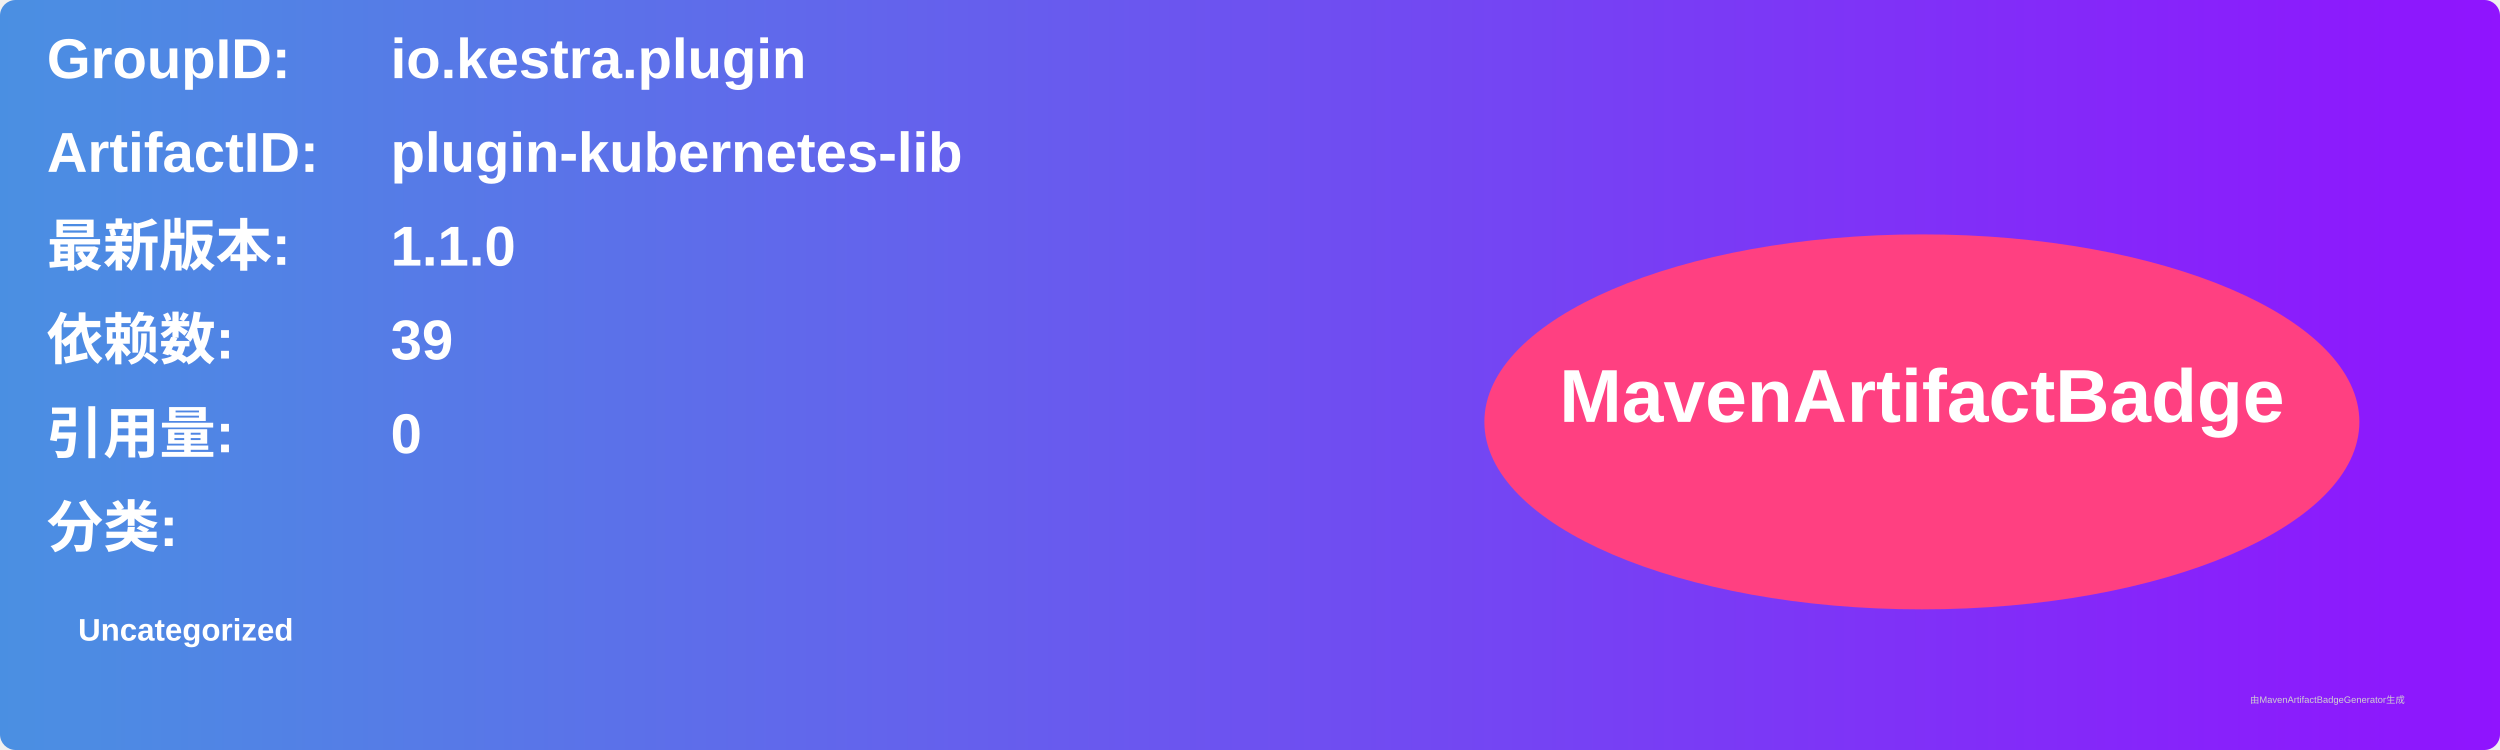
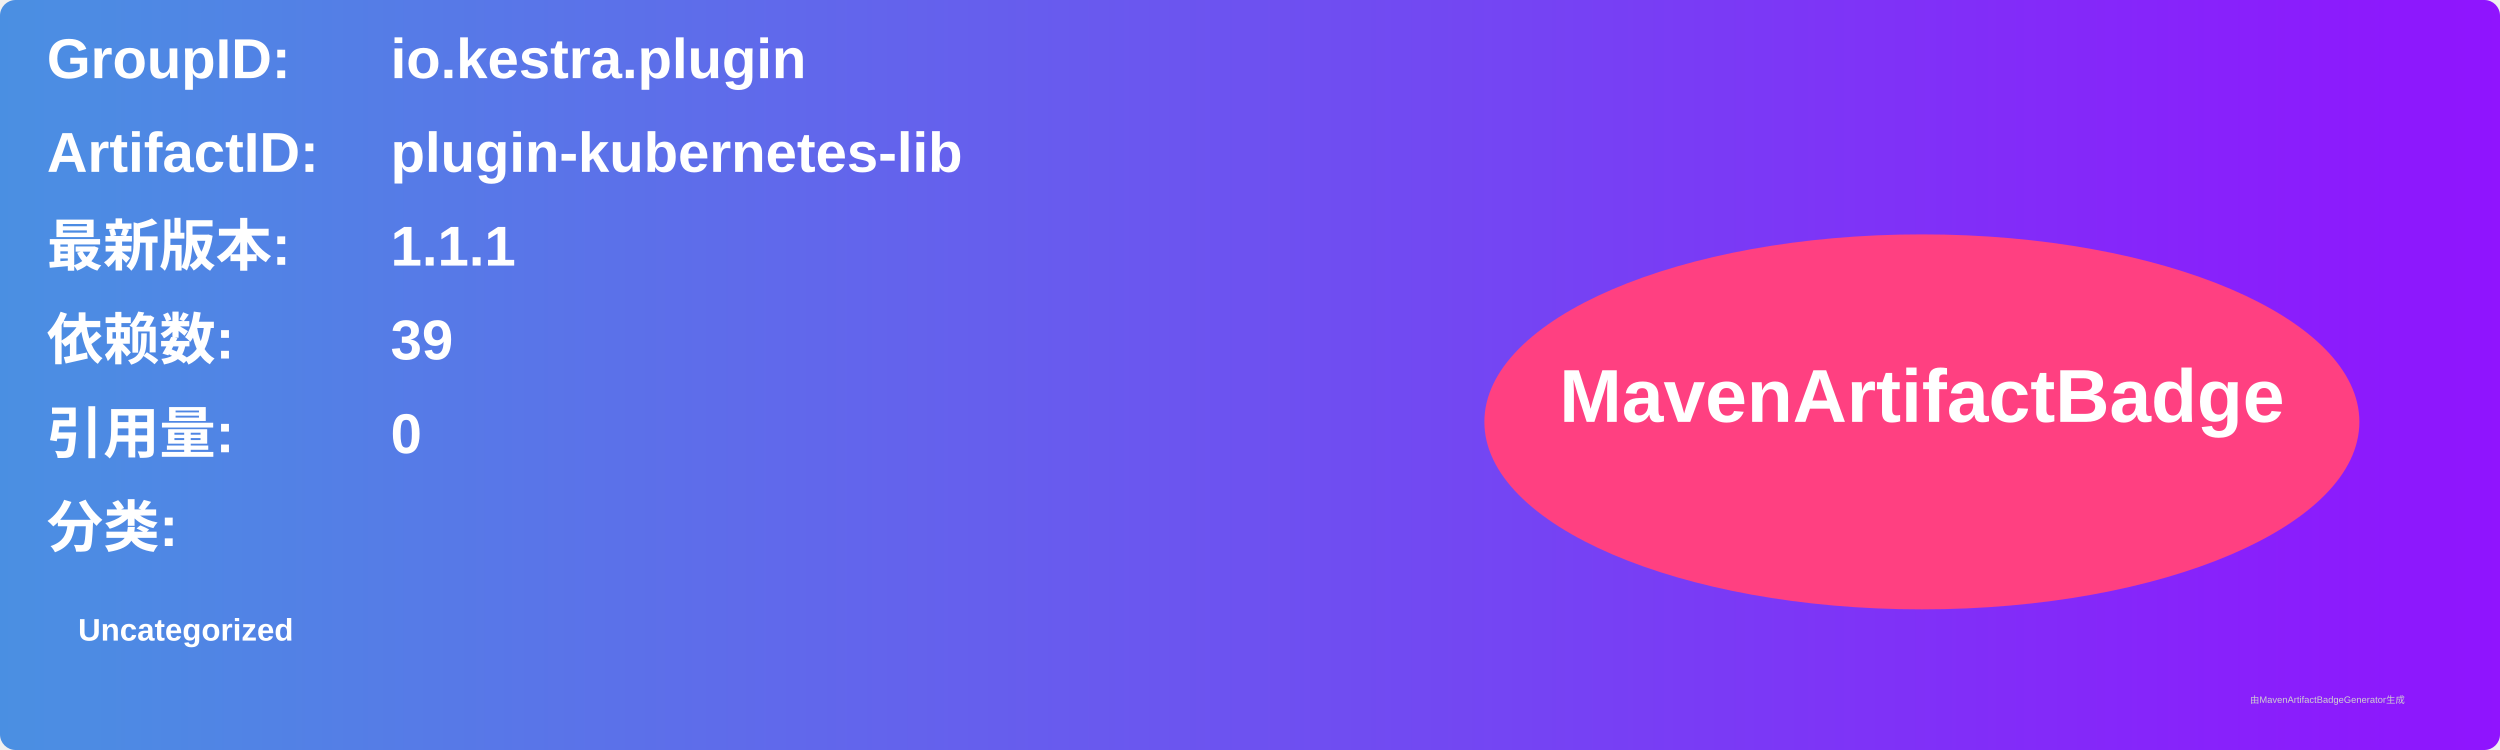
<svg xmlns="http://www.w3.org/2000/svg" width="800" height="240" viewBox="0 0 800 240">
  <linearGradient id="grad" x1="0%" y1="0%" x2="100%" y2="0%">
    <stop offset="0%" stop-color="#4a90e2" />
    <stop offset="100%" stop-color="#9013fe" />
  </linearGradient>
  <rect width="100%" height="100%" rx="5" ry="5" fill="url(#grad)" />
  <g transform="translate(15, 15)">
    <text x="0" y="10" font-family="Arial" font-size="18" fill="white" font-weight="bold" width="260">GroupID:</text>
    <text x="110" y="10" font-family="Arial" font-size="18" fill="white" font-weight="bold" width="460">io.kestra.plugin</text>
    <text x="0" y="40" font-family="Arial" font-size="18" fill="white" font-weight="bold" width="260">ArtifactID:</text>
    <text x="110" y="40" font-family="Arial" font-size="18" fill="white" font-weight="bold" width="460">plugin-kubernetes-lib</text>
    <text x="0" y="70" font-family="Arial" font-size="18" fill="white" font-weight="bold">最新版本:</text>
    <text x="110" y="70" font-family="Arial" font-size="18" fill="white" font-weight="bold">
-       <tspan font-weight="bold">1.1.0</tspan>
+       <tspan font-weight="bold">1.1.1</tspan>
    </text>
    <text x="0" y="100" font-family="Arial" font-size="18" fill="white" font-weight="bold">依赖数: </text>
    <text x="110" y="100" font-family="Arial" font-size="18" fill="white">
      <tspan font-weight="bold">39</tspan>
    </text>
    <text x="0" y="130" font-family="Arial" font-size="18" fill="white" font-weight="bold">引用量: </text>
    <text x="110" y="130" font-family="Arial" font-size="18" fill="white">
      <tspan font-weight="bold">0</tspan>
    </text>
    <text x="0" y="160" font-family="Arial" font-size="18" fill="white" font-weight="bold">分类:</text>
    <text x="10" y="190" font-family="Arial" font-size="10" fill="white">
      <tspan font-weight="bold">Uncategorized</tspan>
    </text>
    <ellipse cx="600" cy="120" rx="140" ry="60" fill="#ff4081" />
    <text x="600" y="120" text-anchor="middle" font-family="Arial" font-size="24" fill="white" font-weight="bold">MavenArtifactBadge</text>
  </g>
  <text x="720" y="225" font-family="Arial" font-size="3" fill="#d0d0d0">由MavenArtifactBadgeGenerator生成</text>
</svg>
